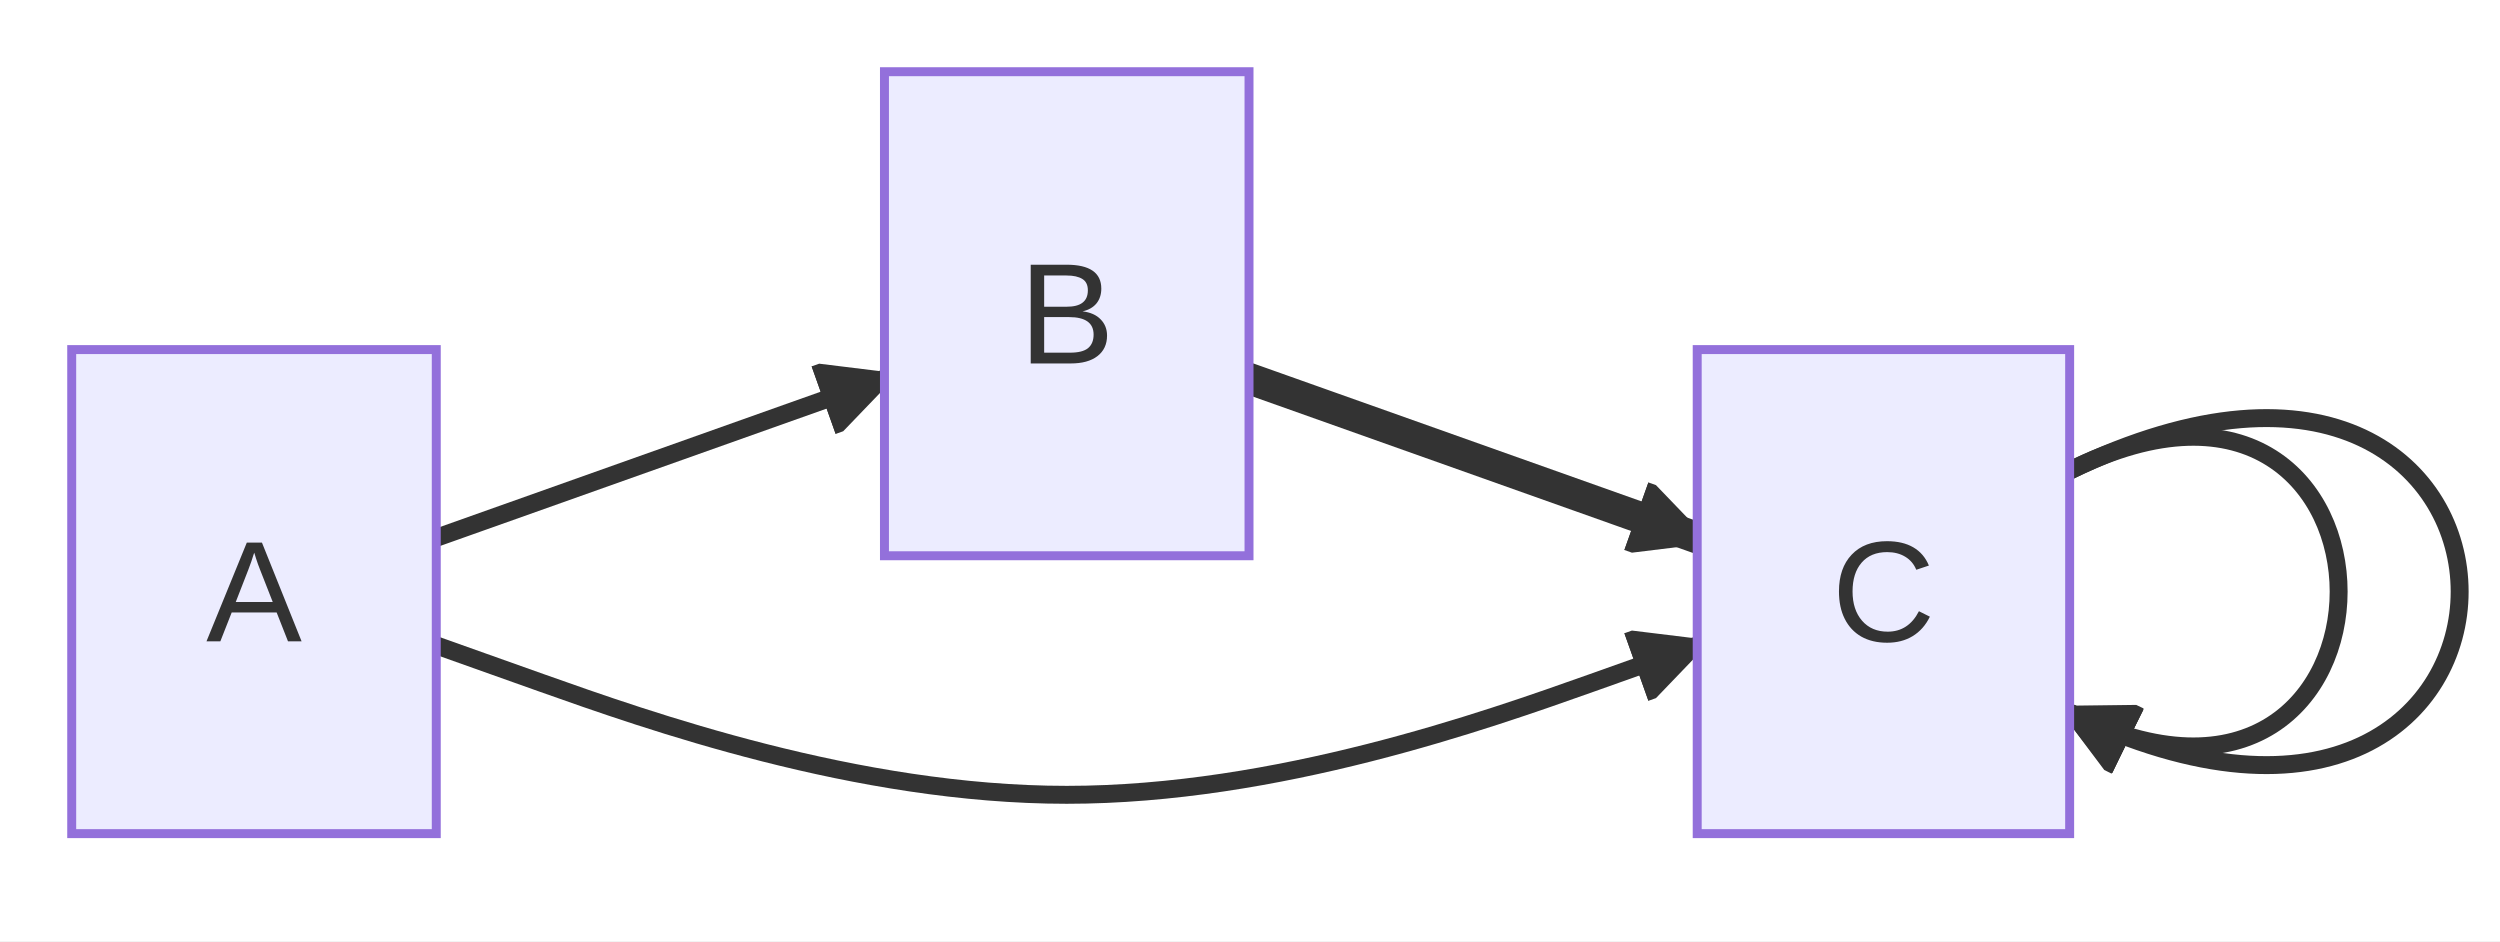
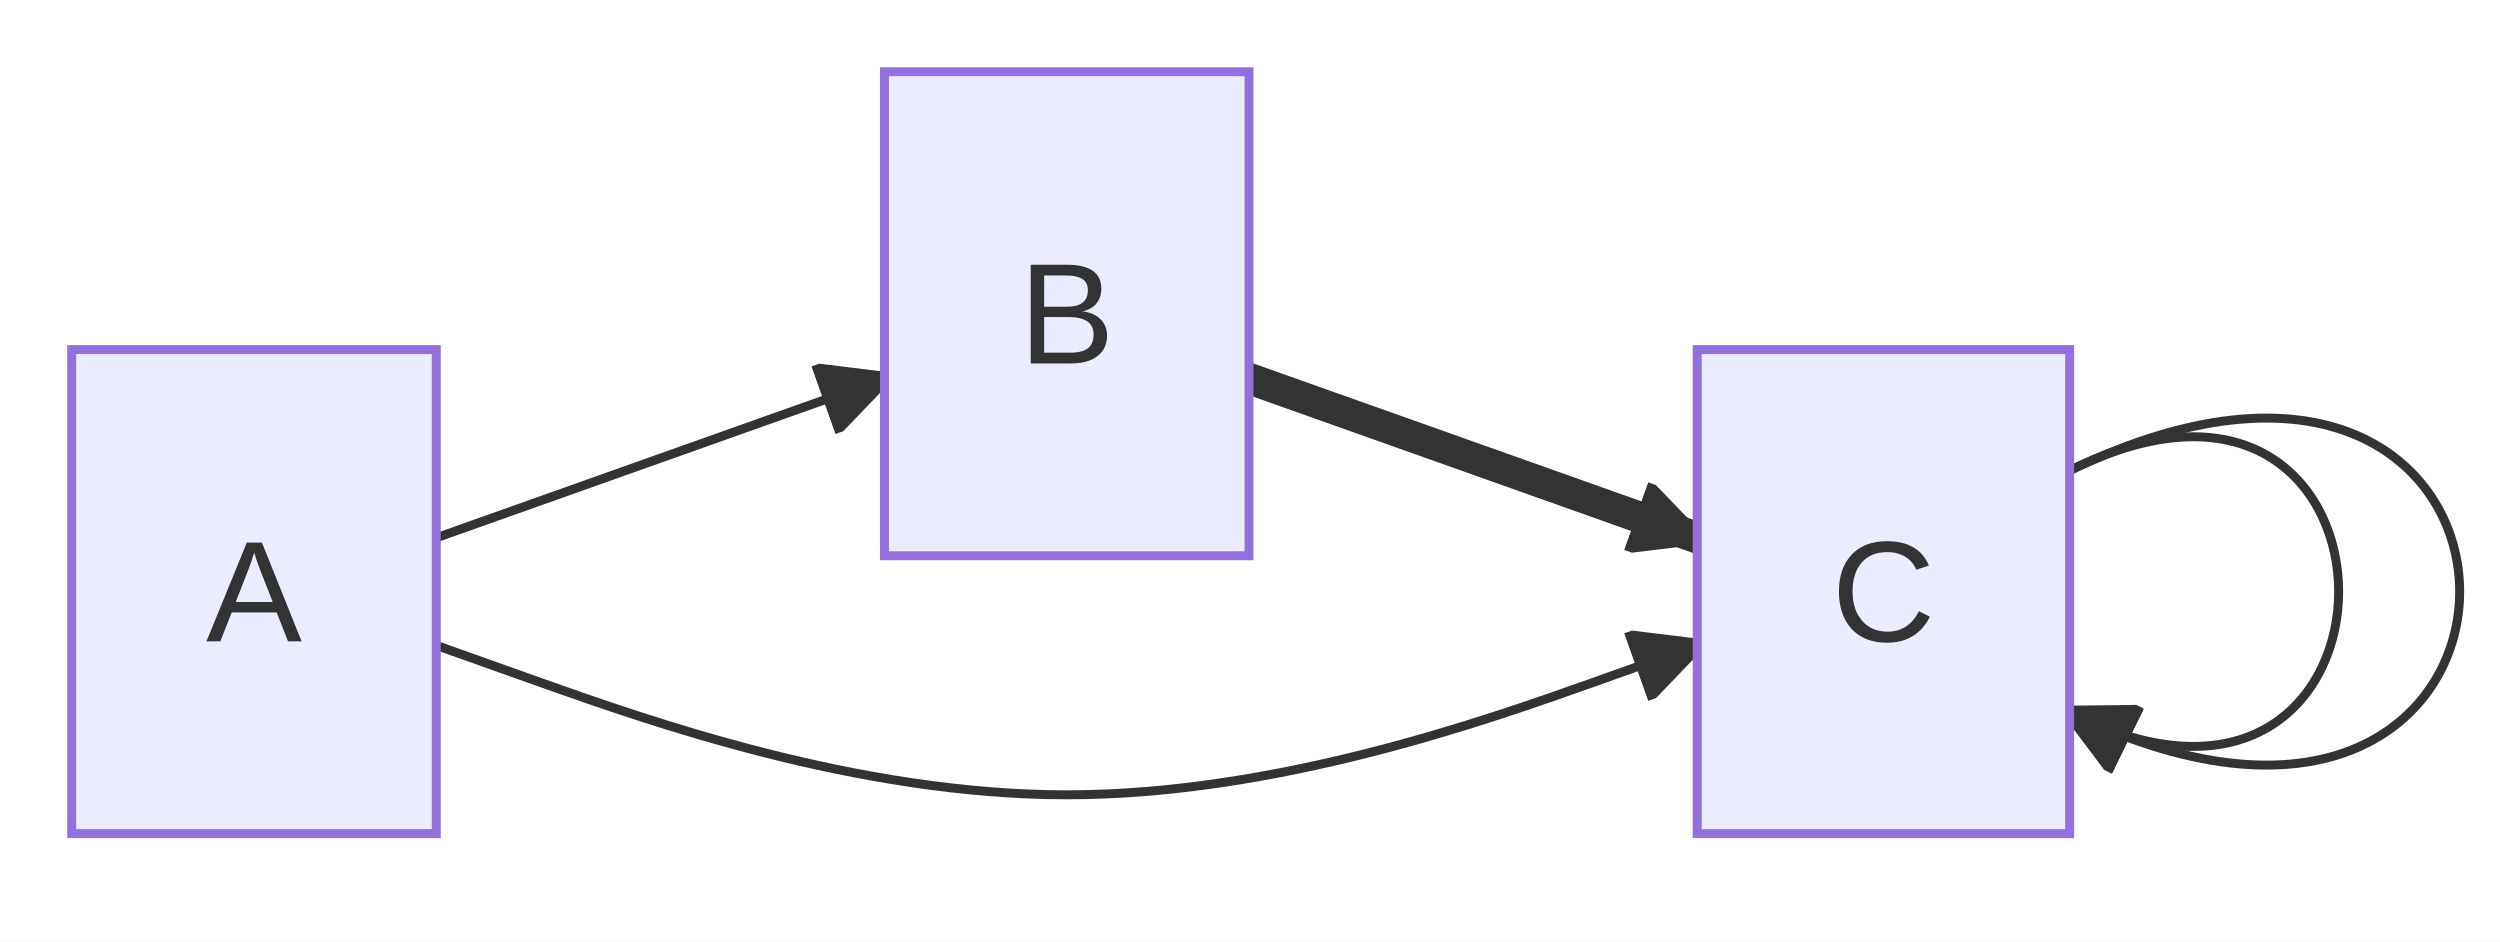
<svg xmlns="http://www.w3.org/2000/svg" id="mermaid" class="flowchart" width="278.9" height="105" viewBox="-8 -48.5 278.9 105" role="graphics-document document" aria-roledescription="flowchart-v2">
-   <style>#mermaid{font-family:"trebuchet ms",verdana,arial,sans-serif;font-size:16px;fill:#333;}#mermaid .node rect,#mermaid .node circle,#mermaid .node ellipse,#mermaid .node polygon,#mermaid .node path{fill:#ECECFF;stroke:#9370DB;stroke-width:1px;}#mermaid .flowchart-link{stroke:#333333;fill:none;stroke-width:2px;}#mermaid .thick{stroke-width:3.5px;}#mermaid .dotted{stroke-dasharray:3;}#mermaid .edgeLabel rect{fill:rgba(232,232,232,0.8);stroke:none;}#mermaid .cluster rect{fill:#ffffde;stroke:#aaaa33;stroke-width:1px;}#mermaid .marker{fill:#333333;stroke:#333333;}#mermaid text{fill:#333;text-anchor:middle;dominant-baseline:central;}#mermaid .title{font-size:18px;}#mermaid .edge-animation-fast{stroke-dasharray:9,5!important;stroke-dashoffset:900;animation:dash 50s linear infinite;stroke-linecap:round;}#mermaid .edge-animation-slow{stroke-dasharray:9,5!important;stroke-dashoffset:900;animation:dash 20s linear infinite;stroke-linecap:round;}@keyframes dash{to{stroke-dashoffset:0;}}</style>
+   <style>#mermaid{font-family:"trebuchet ms",verdana,arial,sans-serif;font-size:16px;fill:#333;}#mermaid .node rect,#mermaid .node circle,#mermaid .node ellipse,#mermaid .node polygon,#mermaid .node path{fill:#ECECFF;stroke:#9370DB;stroke-width:1px;}#mermaid .flowchart-link{stroke:#333333;fill:none;stroke-width:1px;}#mermaid .thick{stroke-width:3.5px;}#mermaid .dotted{stroke-dasharray:3;}#mermaid .edgeLabel rect{fill:rgba(232,232,232,0.8);stroke:none;}#mermaid .cluster rect{fill:#ffffde;stroke:#aaaa33;stroke-width:1px;}#mermaid .marker{fill:#333333;stroke:#333333;}#mermaid text{fill:#333;text-anchor:middle;dominant-baseline:central;}#mermaid .title{font-size:18px;}#mermaid .edge-animation-fast{stroke-dasharray:9,5!important;stroke-dashoffset:900;animation:dash 50s linear infinite;stroke-linecap:round;}#mermaid .edge-animation-slow{stroke-dasharray:9,5!important;stroke-dashoffset:900;animation:dash 20s linear infinite;stroke-linecap:round;}@keyframes dash{to{stroke-dashoffset:0;}}</style>
  <defs>
    <marker id="mm-arrow-end" class="marker" viewBox="0 0 10 10" refX="9" refY="5" markerUnits="userSpaceOnUse" markerWidth="8" markerHeight="8" orient="auto">
      <path d="M 0 0 L 10 5 L 0 10 z" class="marker" />
    </marker>
    <marker id="mm-arrow-start" class="marker" viewBox="0 0 10 10" refX="1" refY="5" markerUnits="userSpaceOnUse" markerWidth="8" markerHeight="8" orient="auto">
      <path d="M 10 0 L 0 5 L 10 10 z" class="marker" />
    </marker>
    <marker id="mm-circle-end" class="marker" viewBox="0 0 10 10" refX="9" refY="5" markerUnits="userSpaceOnUse" markerWidth="10" markerHeight="10" orient="auto">
      <circle cx="5" cy="5" r="4" class="marker" />
    </marker>
    <marker id="mm-circle-start" class="marker" viewBox="0 0 10 10" refX="1" refY="5" markerUnits="userSpaceOnUse" markerWidth="10" markerHeight="10" orient="auto">
      <circle cx="5" cy="5" r="4" class="marker" />
    </marker>
    <marker id="mm-cross-end" class="marker" viewBox="0 0 11 11" refX="10" refY="5.5" markerUnits="userSpaceOnUse" markerWidth="11" markerHeight="11" orient="auto">
      <path d="M 1 1 L 10 10 M 10 1 L 1 10" class="marker" style="stroke-width:2px" />
    </marker>
    <marker id="mm-cross-start" class="marker" viewBox="0 0 11 11" refX="1" refY="5.5" markerUnits="userSpaceOnUse" markerWidth="11" markerHeight="11" orient="auto">
      <path d="M 1 1 L 10 10 M 10 1 L 1 10" class="marker" style="stroke-width:2px" />
    </marker>
  </defs>
  <rect x="-8" y="-48.5" width="278.9" height="105" fill="white" />
  <g class="root">
    <g class="clusters" />
    <g class="edgePaths">
      <path id="e1" class="flowchart-link edge-animation-fast" d="M40.67,11.5L90.67,-6.27" marker-end="url(#mm-arrow-end)" />
      <path id="e2" class="flowchart-link thick edge-animation-slow" d="M131.34,-6.27L181.34,11.5" marker-end="url(#mm-arrow-end)" />
      <path id="L_A_C_2" class="flowchart-link" d="M40.67,23.5L52.39,27.67C64.12,31.83 87.56,40.17 111.01,40.17C134.45,40.17 157.9,31.83 169.62,27.67L181.34,23.5" marker-end="url(#mm-arrow-end)" />
      <path id="L_C_C_3" class="flowchart-link" d="M222.9,4C262.9,-16 262.9,51 222.9,31" marker-end="url(#mm-arrow-end)" />
      <path id="L_C_C_4" class="flowchart-link" d="M222.9,4C280.9,-24 280.9,59 222.9,31" marker-end="url(#mm-arrow-end)" />
    </g>
    <g class="edgeLabels" />
    <g class="nodes">
      <g class="node default" id="flowchart-A-0" transform="translate(20.34,17.5)">
        <rect x="-20.34" y="-27" width="40.67" height="54" />
        <text class="nodeLabel" x="0" y="0">A</text>
      </g>
      <g class="node default" id="flowchart-B-1" transform="translate(111.01,-13.5)">
        <rect x="-20.34" y="-27" width="40.67" height="54" />
        <text class="nodeLabel" x="0" y="0">B</text>
      </g>
      <g class="node default" id="flowchart-C-2" transform="translate(202.12,17.5)">
        <rect x="-20.78" y="-27" width="41.55" height="54" />
        <text class="nodeLabel" x="0" y="0">C</text>
      </g>
    </g>
  </g>
</svg>
